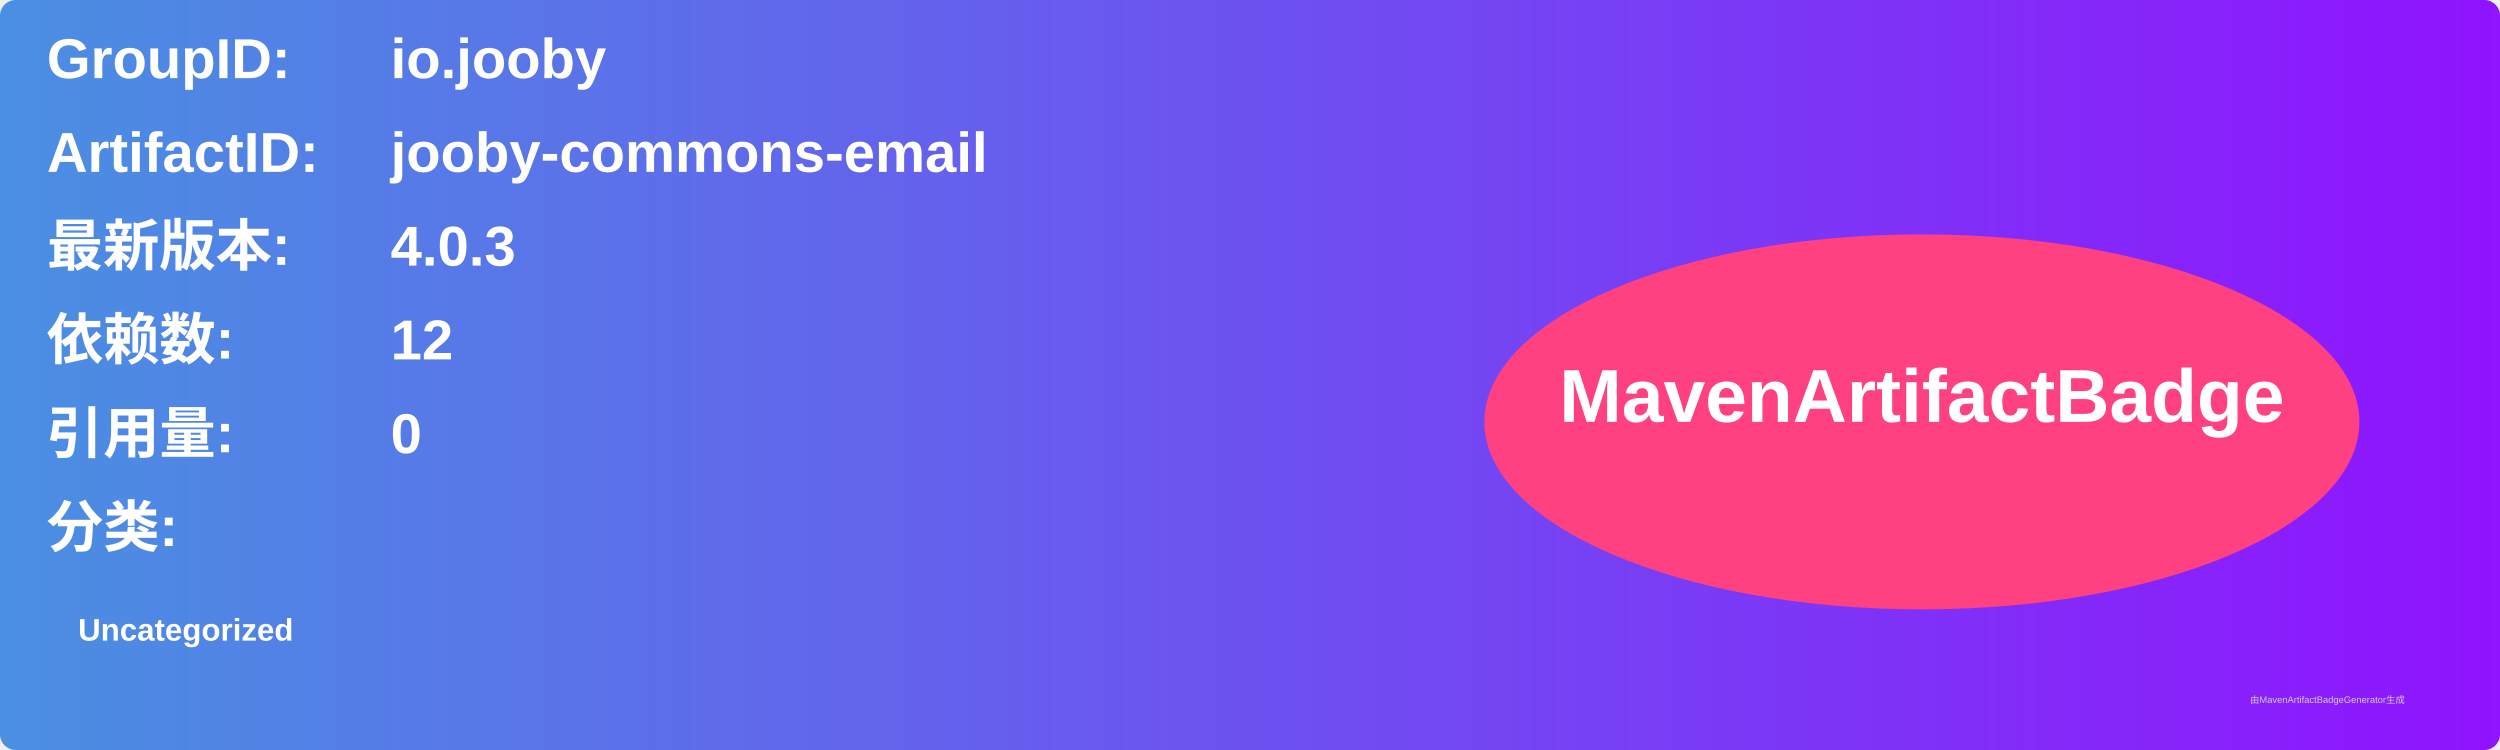
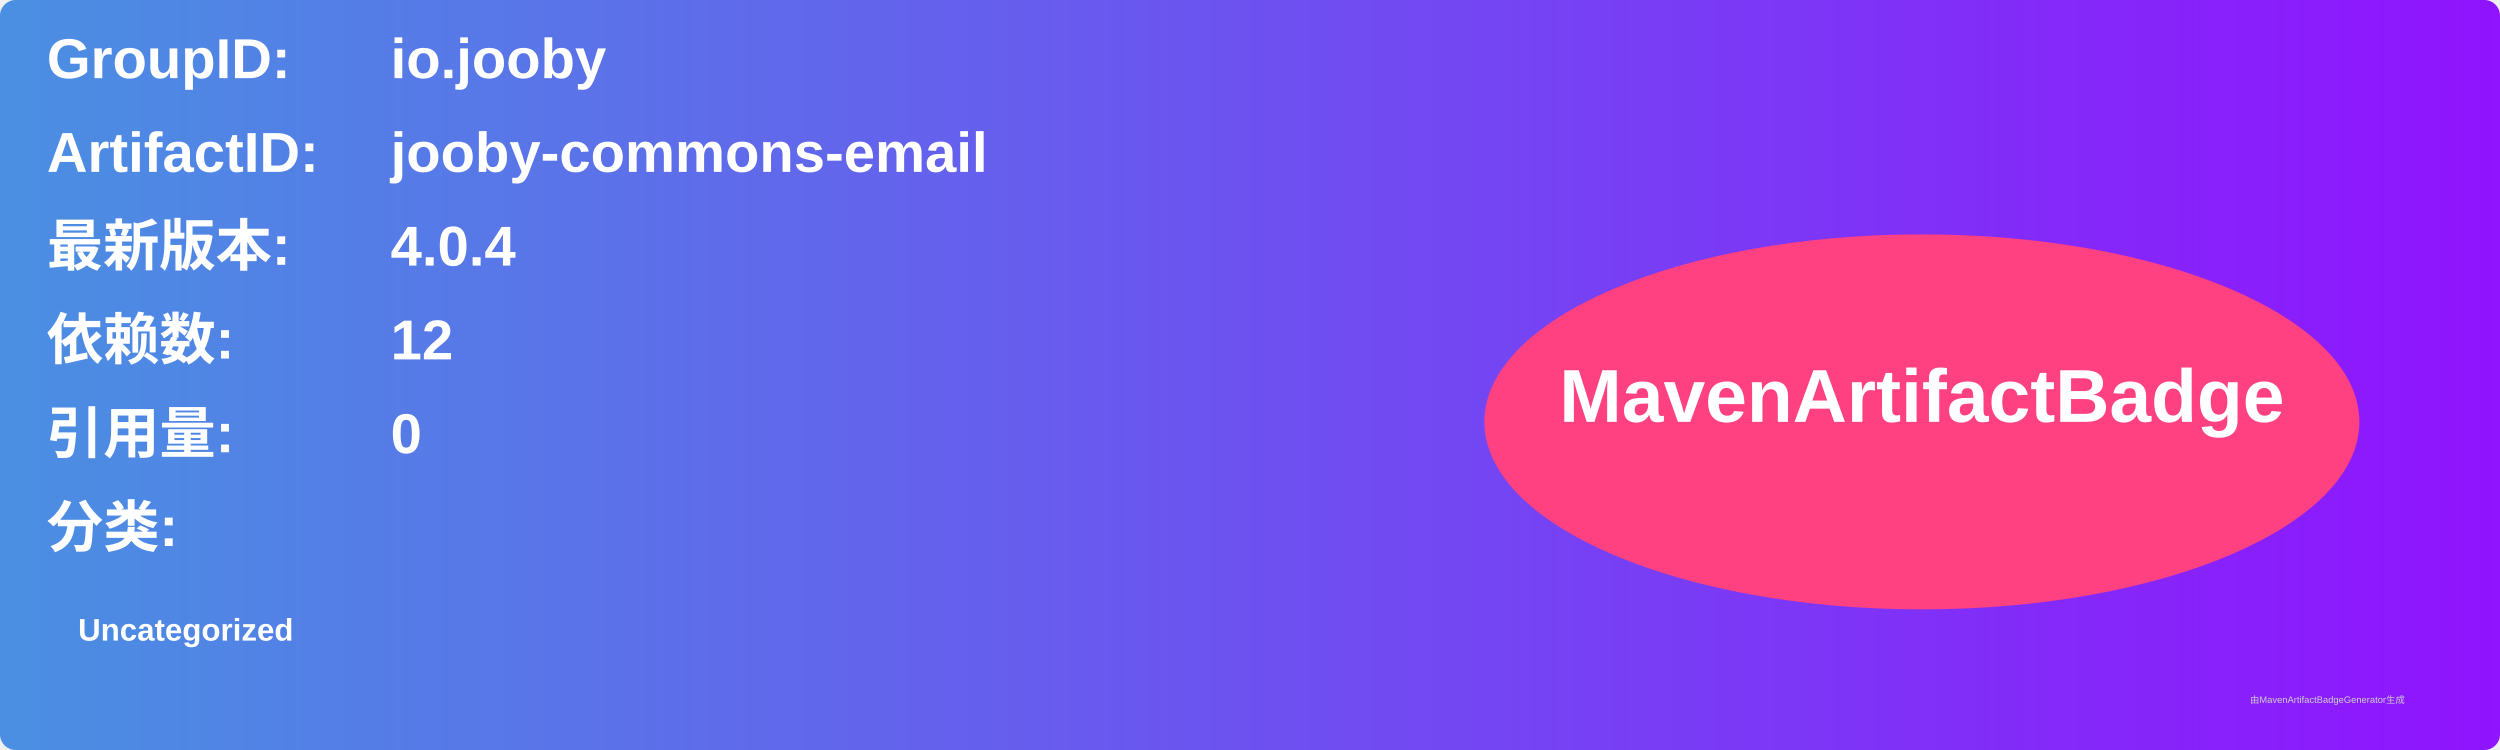
<svg xmlns="http://www.w3.org/2000/svg" width="800" height="240" viewBox="0 0 800 240">
  <linearGradient id="grad" x1="0%" y1="0%" x2="100%" y2="0%">
    <stop offset="0%" stop-color="#4a90e2" />
    <stop offset="100%" stop-color="#9013fe" />
  </linearGradient>
  <rect width="100%" height="100%" rx="5" ry="5" fill="url(#grad)" />
  <g transform="translate(15, 15)">
    <text x="0" y="10" font-family="Arial" font-size="18" fill="white" font-weight="bold" width="260">GroupID:</text>
    <text x="110" y="10" font-family="Arial" font-size="18" fill="white" font-weight="bold" width="460">io.jooby</text>
    <text x="0" y="40" font-family="Arial" font-size="18" fill="white" font-weight="bold" width="260">ArtifactID:</text>
    <text x="110" y="40" font-family="Arial" font-size="18" fill="white" font-weight="bold" width="460">jooby-commons-email</text>
    <text x="0" y="70" font-family="Arial" font-size="18" fill="white" font-weight="bold">最新版本:</text>
    <text x="110" y="70" font-family="Arial" font-size="18" fill="white" font-weight="bold">
-       <tspan font-weight="bold">4.0.3</tspan>
+       <tspan font-weight="bold">4.0.4</tspan>
    </text>
    <text x="0" y="100" font-family="Arial" font-size="18" fill="white" font-weight="bold">依赖数: </text>
    <text x="110" y="100" font-family="Arial" font-size="18" fill="white">
      <tspan font-weight="bold">12</tspan>
    </text>
    <text x="0" y="130" font-family="Arial" font-size="18" fill="white" font-weight="bold">引用量: </text>
    <text x="110" y="130" font-family="Arial" font-size="18" fill="white">
      <tspan font-weight="bold">0</tspan>
    </text>
    <text x="0" y="160" font-family="Arial" font-size="18" fill="white" font-weight="bold">分类:</text>
    <text x="10" y="190" font-family="Arial" font-size="10" fill="white">
      <tspan font-weight="bold">Uncategorized</tspan>
    </text>
    <ellipse cx="600" cy="120" rx="140" ry="60" fill="#ff4081" />
    <text x="600" y="120" text-anchor="middle" font-family="Arial" font-size="24" fill="white" font-weight="bold">MavenArtifactBadge</text>
  </g>
  <text x="720" y="225" font-family="Arial" font-size="3" fill="#d0d0d0">由MavenArtifactBadgeGenerator生成</text>
</svg>
